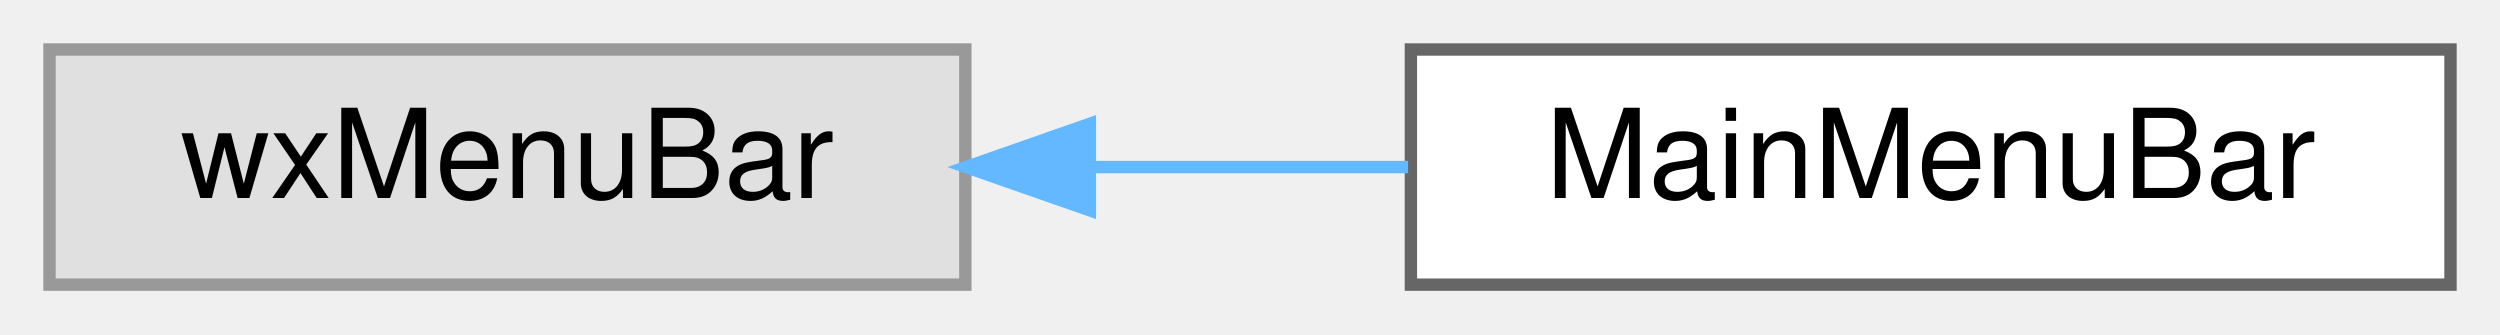
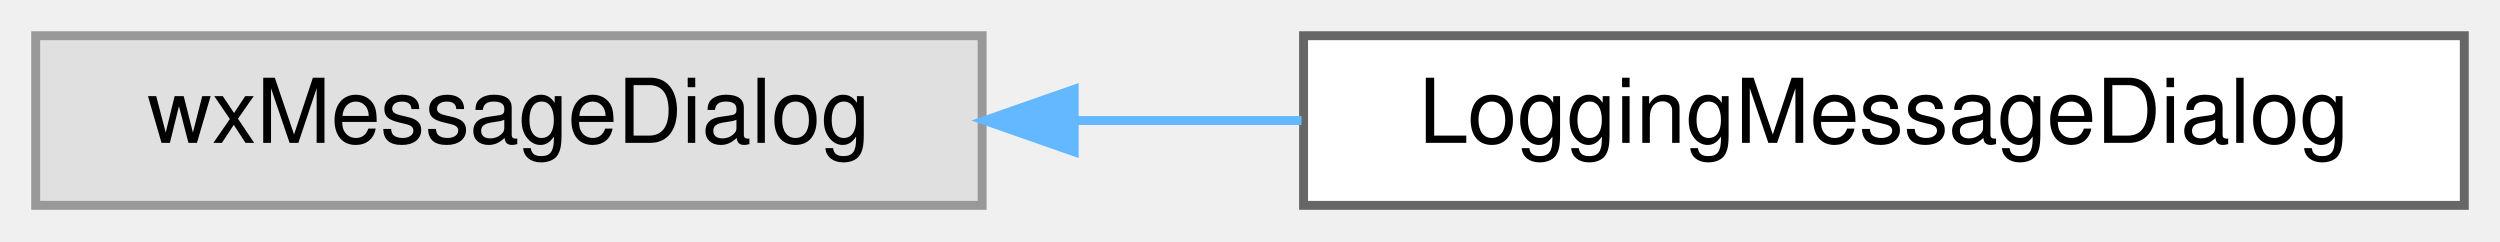
- <svg xmlns="http://www.w3.org/2000/svg" xmlns:xlink="http://www.w3.org/1999/xlink" width="202pt" height="27pt" viewBox="0.00 0.00 202.00 27.00">
+ <svg xmlns="http://www.w3.org/2000/svg" xmlns:xlink="http://www.w3.org/1999/xlink" width="280pt" height="27pt" viewBox="0.00 0.00 280.00 27.00">
  <g id="graph0" class="graph" transform="scale(1 1) rotate(0) translate(4 23)">
    <g id="node1" class="node">
      <g id="a_node1">
        <a xlink:title=" ">
-           <polygon fill="#e0e0e0" stroke="#999999" points="74,-19 0,-19 0,0 74,0 74,-19" />
-           <text text-anchor="middle" x="37" y="-7" font-family="Helvetica,sans-Serif" font-size="10.00">wxMenuBar</text>
+           <polygon fill="#e0e0e0" stroke="#999999" points="106,-19 0,-19 0,0 106,0 106,-19" />
+           <text text-anchor="middle" x="53" y="-7" font-family="Helvetica,sans-Serif" font-size="10.00">wxMessageDialog</text>
        </a>
      </g>
    </g>
    <g id="node2" class="node">
      <g id="a_node2">
-         <a xlink:href="classMainMenuBar.html" target="_top" xlink:title="A menu bar that flickers less on MS windows.">
-           <polygon fill="white" stroke="#666666" points="194,-19 110,-19 110,0 194,0 194,-19" />
-           <text text-anchor="middle" x="152" y="-7" font-family="Helvetica,sans-Serif" font-size="10.00">MainMenuBar</text>
+         <a xlink:href="classLoggingMessageDialog.html" target="_top" xlink:title="A message dialog that sends its contents to the log message sink.">
+           <polygon fill="white" stroke="#666666" points="272,-19 142,-19 142,0 272,0 272,-19" />
+           <text text-anchor="middle" x="207" y="-7" font-family="Helvetica,sans-Serif" font-size="10.00">LoggingMessageDialog</text>
        </a>
      </g>
    </g>
    <g id="edge1" class="edge">
-       <path fill="none" stroke="#63b8ff" d="M84.19,-9.5C92.66,-9.5 101.46,-9.5 109.77,-9.5" />
-       <polygon fill="#63b8ff" stroke="#63b8ff" points="84.06,-6 74.06,-9.5 84.06,-13 84.06,-6" />
+       <path fill="none" stroke="#63b8ff" d="M116.38,-9.5C124.76,-9.5 133.36,-9.5 141.77,-9.5" />
+       <polygon fill="#63b8ff" stroke="#63b8ff" points="116.31,-6 106.31,-9.5 116.31,-13 116.31,-6" />
    </g>
  </g>
</svg>
